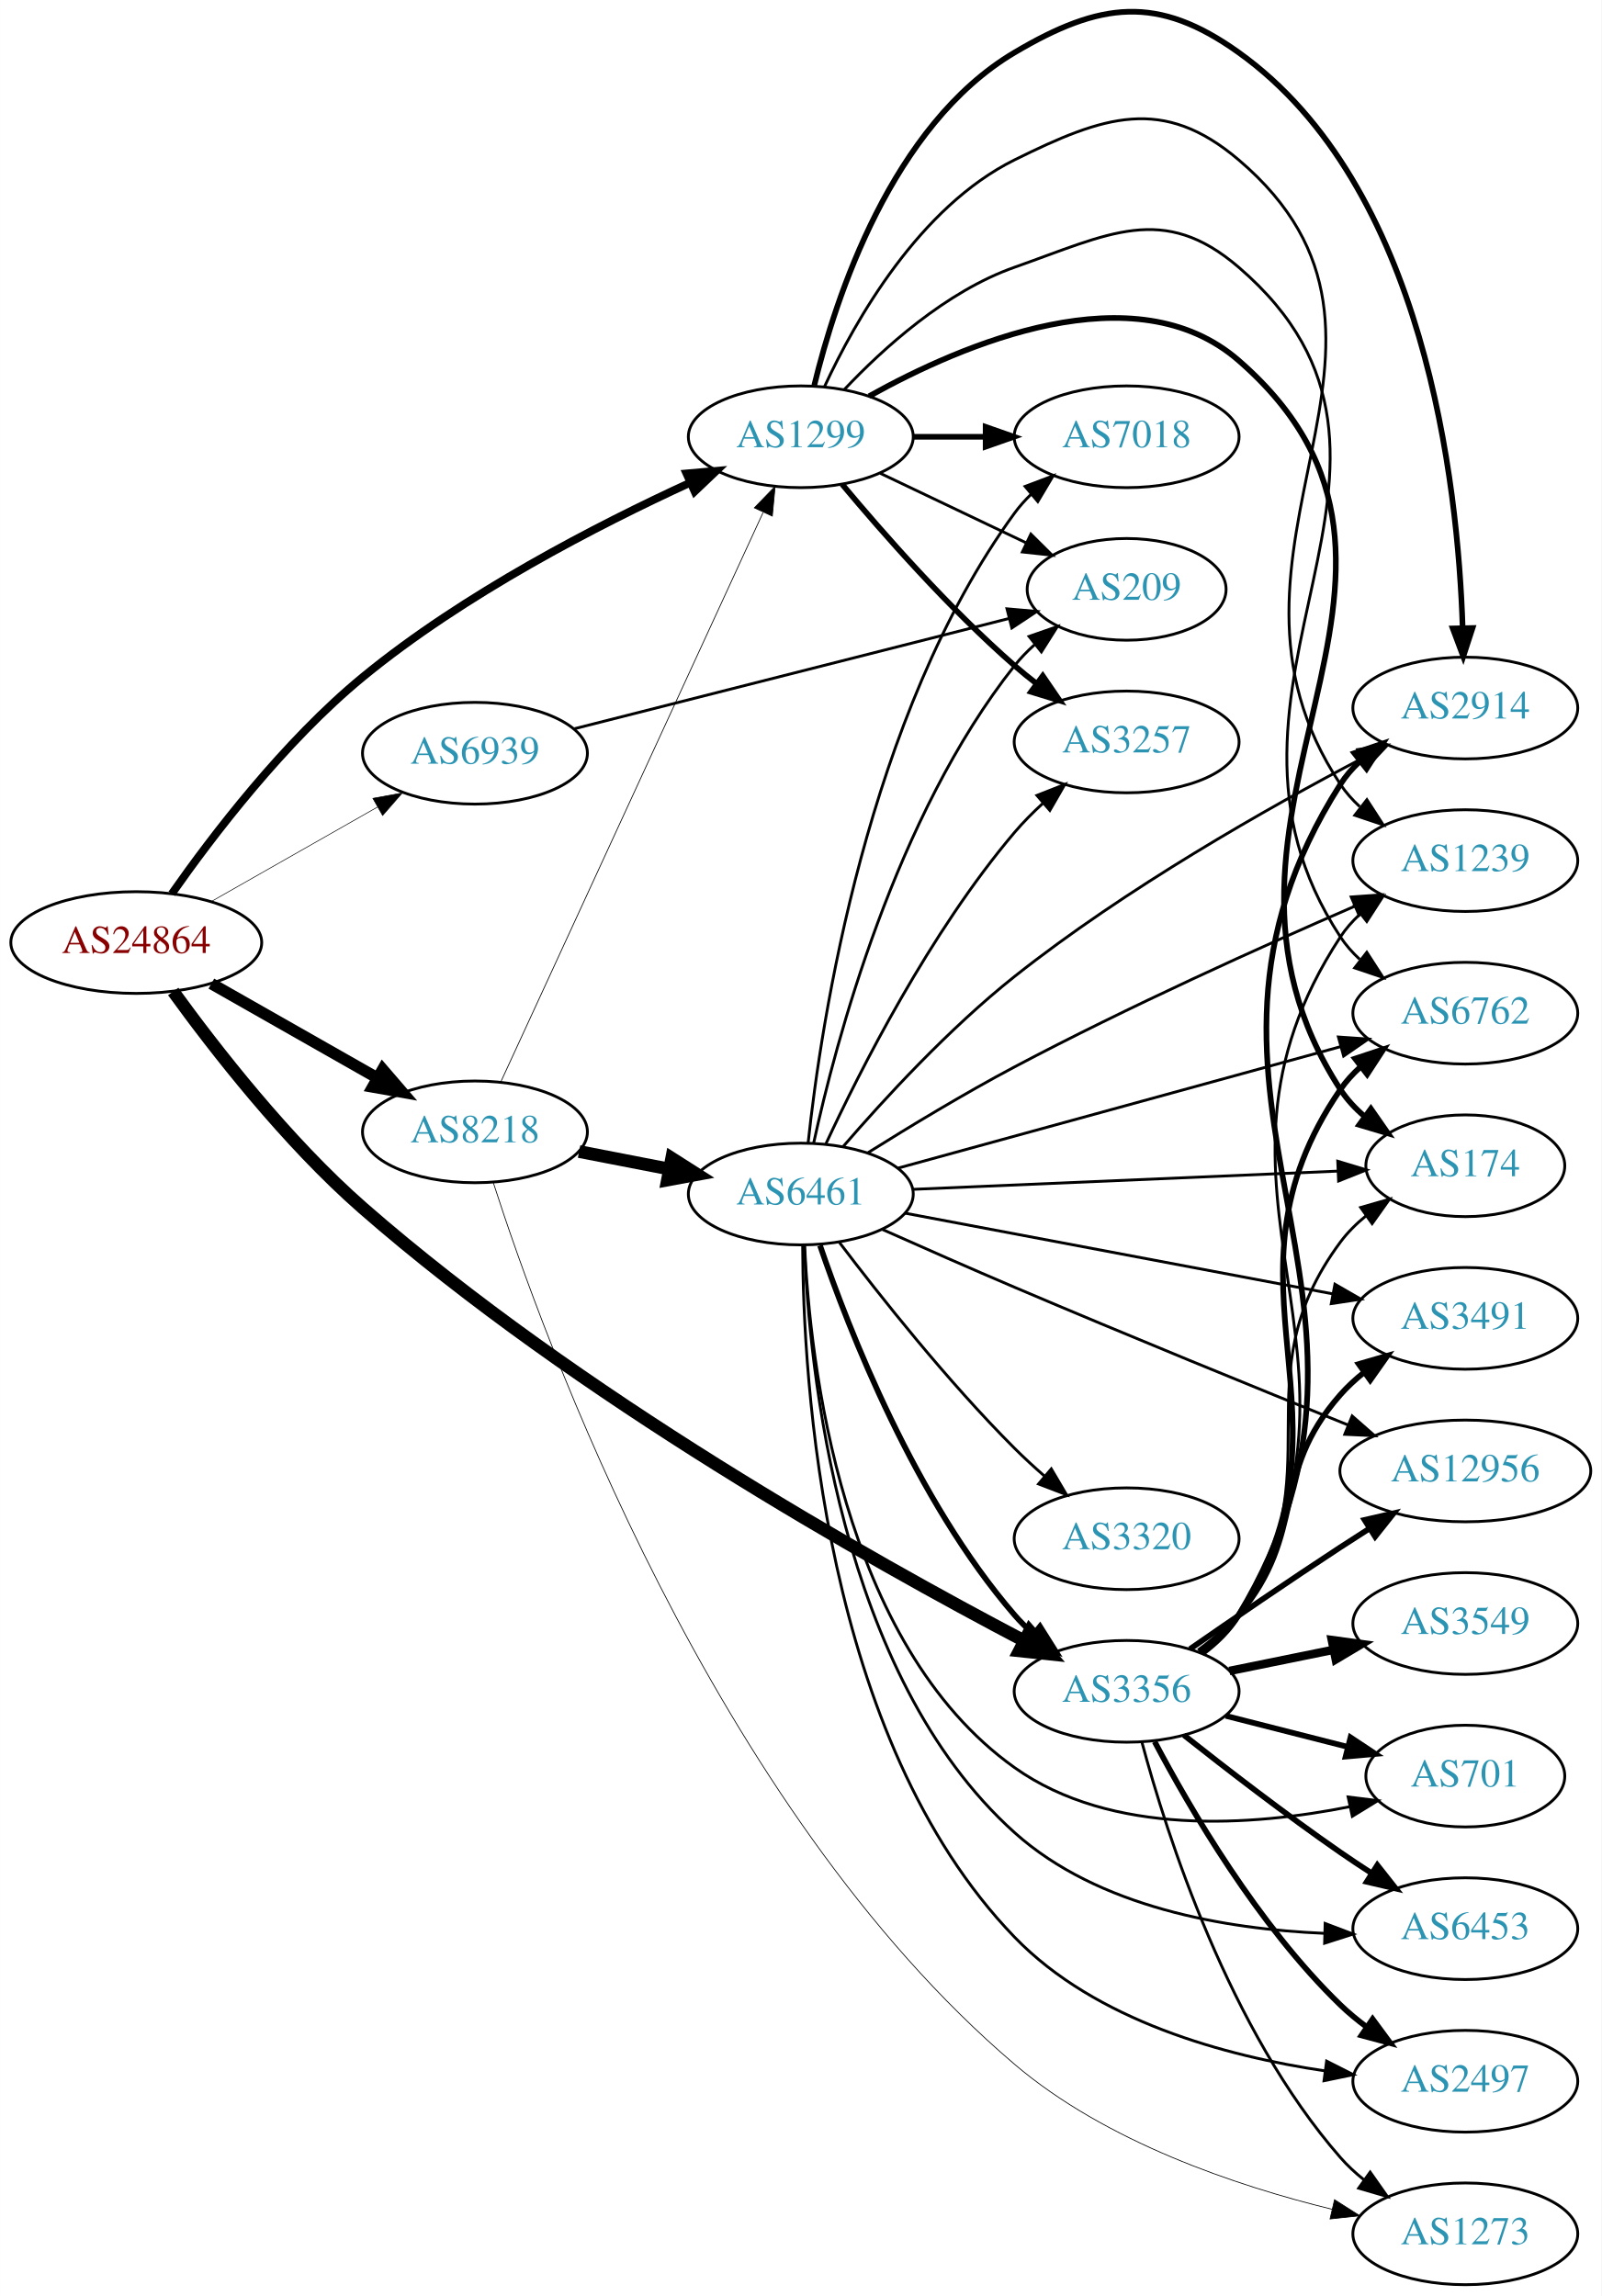
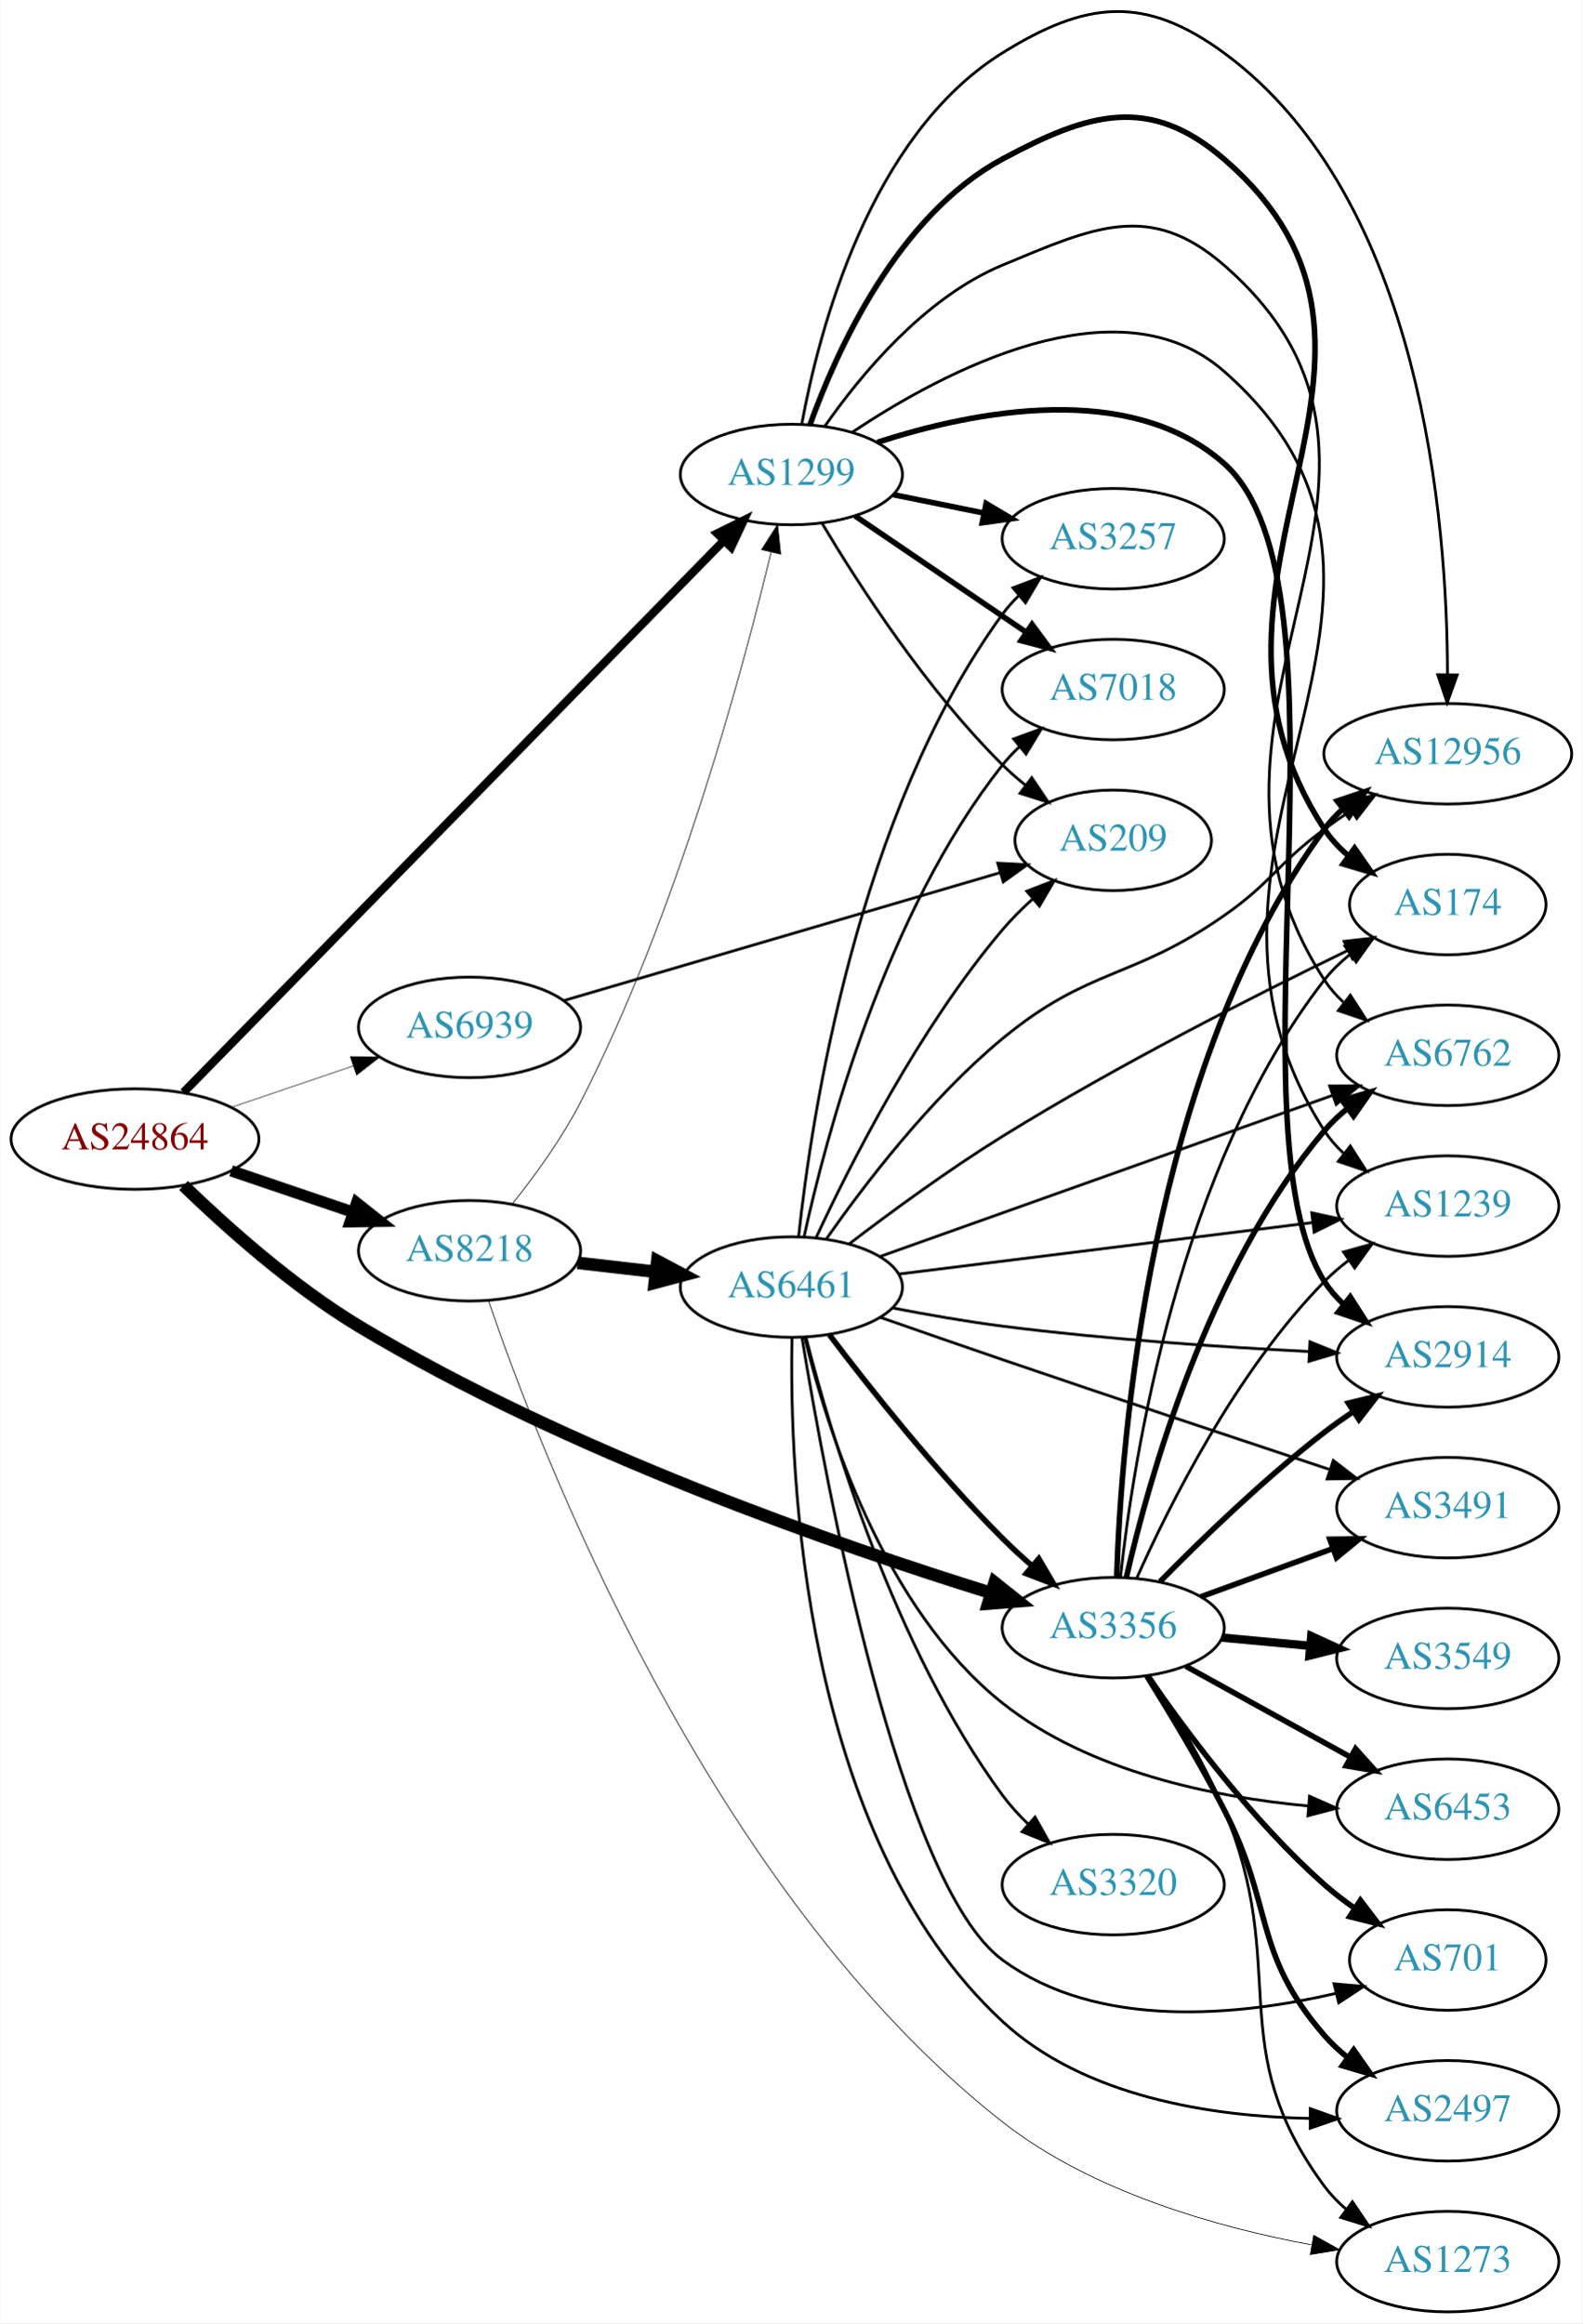
- <svg xmlns="http://www.w3.org/2000/svg" xmlns:xlink="http://www.w3.org/1999/xlink" width="567pt" height="813pt" viewBox="0.00 0.00 566.66 812.58">
-   <g id="graph0" class="graph" transform="scale(1 1) rotate(0) translate(4 808.579)">
-     <polygon fill="white" stroke="none" points="-4,4 -4,-808.579 562.663,-808.579 562.663,4 -4,4" />
+ <svg xmlns="http://www.w3.org/2000/svg" xmlns:xlink="http://www.w3.org/1999/xlink" width="567pt" height="832pt" viewBox="0.00 0.00 566.66 831.93">
+   <g id="graph0" class="graph" transform="scale(1 1) rotate(0) translate(4 827.927)">
+     <polygon fill="white" stroke="none" points="-4,4 -4,-827.927 562.663,-827.927 562.663,4 -4,4" />
    <g id="node1" class="node">
      <g id="a_node1">
        <a xlink:href="/asn/24864" xlink:title="AS24864 ~ Raiffeisen Informatik GmbH [AT]">
-           <ellipse fill="#ffffff" stroke="black" cx="44.196" cy="-475" rx="44.393" ry="18" />
-           <text text-anchor="middle" x="44.196" y="-471.3" font-family="Times,serif" font-size="14.00" fill="#880000">AS24864</text>
+           <ellipse fill="#ffffff" stroke="black" cx="44.196" cy="-420" rx="44.393" ry="18" />
+           <text text-anchor="middle" x="44.196" y="-416.3" font-family="Times,serif" font-size="14.00" fill="#880000">AS24864</text>
        </a>
      </g>
    </g>
    <g id="node2" class="node">
      <g id="a_node2">
        <a xlink:href="/asn/1299" xlink:title="AS1299 ~ Telia Carrier [EU]">
-           <ellipse fill="#ffffff" stroke="black" cx="279.332" cy="-654" rx="39.794" ry="18" />
-           <text text-anchor="middle" x="279.332" y="-650.3" font-family="Times,serif" font-size="14.00" fill="#2c94b3">AS1299</text>
+           <ellipse fill="#ffffff" stroke="black" cx="279.332" cy="-658" rx="39.794" ry="18" />
+           <text text-anchor="middle" x="279.332" y="-654.3" font-family="Times,serif" font-size="14.00" fill="#2c94b3">AS1299</text>
        </a>
      </g>
    </g>
    <g id="edge1" class="edge">
-       <path fill="none" stroke="black" stroke-width="2.786" d="M56.763,-492.26C70.936,-512.477 96.523,-546.111 124.392,-569 160.144,-598.363 207.511,-622.747 240.214,-637.759" />
-       <polygon fill="black" stroke="black" stroke-width="2.786" points="238.89,-641.001 249.445,-641.926 241.771,-634.621 238.89,-641.001" />
+       <path fill="none" stroke="black" stroke-width="3" d="M61.59,-436.736C102.32,-478.316 208.211,-586.416 255.242,-634.428" />
+       <polygon fill="black" stroke="black" stroke-width="3" points="252.768,-636.904 262.266,-641.599 257.768,-632.006 252.768,-636.904" />
    </g>
    <g id="node3" class="node">
      <g id="a_node3">
-         <a xlink:href="/asn/3356" xlink:title="AS3356 ~ Level 3 Parent, LLC [US]">
-           <ellipse fill="#ffffff" stroke="black" cx="394.625" cy="-210" rx="39.794" ry="18" />
-           <text text-anchor="middle" x="394.625" y="-206.3" font-family="Times,serif" font-size="14.00" fill="#2c94b3">AS3356</text>
+         <a xlink:href="/asn/3356" xlink:title="AS3356 ~ LEVEL3 [US]">
+           <ellipse fill="#ffffff" stroke="black" cx="394.625" cy="-245" rx="39.794" ry="18" />
+           <text text-anchor="middle" x="394.625" y="-241.3" font-family="Times,serif" font-size="14.00" fill="#2c94b3">AS3356</text>
        </a>
      </g>
    </g>
    <g id="edge2" class="edge">
-       <path fill="none" stroke="black" stroke-width="4.5" d="M57.268,-457.677C71.727,-437.702 97.399,-404.592 124.392,-381 200.302,-314.655 304.418,-256.186 358.223,-227.948" />
-       <polygon fill="black" stroke="black" stroke-width="4.5" points="360.303,-231.305 367.354,-223.194 356.666,-224.32 360.303,-231.305" />
+       <path fill="none" stroke="black" stroke-width="4.5" d="M61.578,-403.379C76.797,-388.643 100.63,-367.303 124.392,-353 199.134,-308.012 295.994,-274.458 350.821,-257.463" />
+       <polygon fill="black" stroke="black" stroke-width="4.5" points="352.145,-261.175 360.554,-254.483 349.84,-253.645 352.145,-261.175" />
    </g>
    <g id="node4" class="node">
      <g id="a_node4">
        <a xlink:href="/asn/8218" xlink:title="AS8218 ~ legacy Neotelecoms [FR]">
-           <ellipse fill="#ffffff" stroke="black" cx="164.039" cy="-408" rx="39.794" ry="18" />
-           <text text-anchor="middle" x="164.039" y="-404.3" font-family="Times,serif" font-size="14.00" fill="#2c94b3">AS8218</text>
+           <ellipse fill="#ffffff" stroke="black" cx="164.039" cy="-380" rx="39.794" ry="18" />
+           <text text-anchor="middle" x="164.039" y="-376.3" font-family="Times,serif" font-size="14.00" fill="#2c94b3">AS8218</text>
        </a>
      </g>
    </g>
    <g id="edge3" class="edge">
-       <path fill="none" stroke="black" stroke-width="4.071" d="M70.766,-460.462C87.985,-450.672 110.871,-437.66 129.542,-427.045" />
-       <polygon fill="black" stroke="black" stroke-width="4.071" points="131.394,-430.09 138.326,-422.05 127.872,-423.896 131.394,-430.09" />
+       <path fill="none" stroke="black" stroke-width="4.071" d="M78.65,-408.645C92.251,-404.028 108.093,-398.651 122.354,-393.81" />
+       <polygon fill="black" stroke="black" stroke-width="4.071" points="123.603,-397.148 131.928,-390.56 121.313,-390.401 123.603,-397.148" />
    </g>
    <g id="node5" class="node">
      <g id="a_node5">
        <a xlink:href="/asn/6939" xlink:title="AS6939 ~ Hurricane Electric LLC [US]">
-           <ellipse fill="#ffffff" stroke="black" cx="164.039" cy="-542" rx="39.794" ry="18" />
-           <text text-anchor="middle" x="164.039" y="-538.3" font-family="Times,serif" font-size="14.00" fill="#2c94b3">AS6939</text>
+           <ellipse fill="#ffffff" stroke="black" cx="164.039" cy="-460" rx="39.794" ry="18" />
+           <text text-anchor="middle" x="164.039" y="-456.3" font-family="Times,serif" font-size="14.00" fill="#2c94b3">AS6939</text>
        </a>
      </g>
    </g>
    <g id="edge4" class="edge">
-       <path fill="none" stroke="black" stroke-width="0.214" d="M70.766,-489.538C87.985,-499.328 110.871,-512.34 129.542,-522.955" />
-       <polygon fill="black" stroke="black" stroke-width="0.214" points="127.903,-526.05 138.326,-527.95 131.363,-519.964 127.903,-526.05" />
+       <path fill="none" stroke="black" stroke-width="0.214" d="M78.65,-431.355C92.251,-435.972 108.093,-441.349 122.354,-446.19" />
+       <polygon fill="black" stroke="black" stroke-width="0.214" points="121.333,-449.54 131.928,-449.44 123.583,-442.911 121.333,-449.54" />
    </g>
    <g id="node6" class="node">
      <g id="a_node6">
-         <a xlink:href="/asn/174" xlink:title="AS174 ~ Cogent Communications [US]">
-           <ellipse fill="#ffffff" stroke="black" cx="514.467" cy="-396" rx="35.194" ry="18" />
-           <text text-anchor="middle" x="514.467" y="-392.3" font-family="Times,serif" font-size="14.00" fill="#2c94b3">AS174</text>
+         <a xlink:href="/asn/3257" xlink:title="AS3257 ~ GTT [DE]">
+           <ellipse fill="#ffffff" stroke="black" cx="394.625" cy="-635" rx="39.794" ry="18" />
+           <text text-anchor="middle" x="394.625" y="-631.3" font-family="Times,serif" font-size="14.00" fill="#2c94b3">AS3257</text>
        </a>
      </g>
    </g>
    <g id="edge5" class="edge">
-       <path fill="none" stroke="black" stroke-width="2" d="M303.512,-668.357C336.629,-686.834 397.529,-712.971 434.271,-681 521.612,-605 407.269,-520.135 470.271,-423 472.599,-419.411 475.59,-416.214 478.909,-413.389" />
-       <polygon fill="black" stroke="black" stroke-width="2" points="481.047,-416.163 487.096,-407.464 476.943,-410.492 481.047,-416.163" />
+       <path fill="none" stroke="black" stroke-width="2" d="M315.867,-650.786C326.096,-648.709 337.396,-646.415 348.139,-644.234" />
+       <polygon fill="black" stroke="black" stroke-width="2" points="349.111,-647.608 358.215,-642.189 347.718,-640.748 349.111,-647.608" />
    </g>
    <g id="node7" class="node">
      <g id="a_node7">
+         <a xlink:href="/asn/174" xlink:title="AS174 ~ Cogent Communications [US]">
+           <ellipse fill="#ffffff" stroke="black" cx="514.467" cy="-504" rx="35.194" ry="18" />
+           <text text-anchor="middle" x="514.467" y="-500.3" font-family="Times,serif" font-size="14.00" fill="#2c94b3">AS174</text>
+         </a>
+       </g>
+     </g>
+     <g id="edge6" class="edge">
+       <path fill="none" stroke="black" stroke-width="2" d="M285.991,-675.786C295.462,-702.167 317.292,-750.729 354.978,-771 386.014,-787.694 407.567,-793.997 434.271,-771 516.001,-700.615 411.114,-621.19 470.271,-531 472.617,-527.423 475.62,-524.233 478.946,-521.413" />
+       <polygon fill="black" stroke="black" stroke-width="2" points="481.083,-524.186 487.139,-515.493 476.983,-518.513 481.083,-524.186" />
+     </g>
+     <g id="node8" class="node">
+       <g id="a_node8">
        <a xlink:href="/asn/6762" xlink:title="AS6762 ~ TELECOM ITALIA SPARKLE S.p.A. [IT]">
          <ellipse fill="#ffffff" stroke="black" cx="514.467" cy="-450" rx="39.794" ry="18" />
          <text text-anchor="middle" x="514.467" y="-446.3" font-family="Times,serif" font-size="14.00" fill="#2c94b3">AS6762</text>
        </a>
      </g>
    </g>
-     <g id="edge6" class="edge">
-       <path fill="none" stroke="black" d="M294.669,-670.652C308.432,-685.251 330.669,-705.441 354.978,-714 388.219,-725.703 407.546,-736.972 434.271,-714 515.066,-644.551 411.754,-566.033 470.271,-477 472.165,-474.118 474.485,-471.487 477.057,-469.098" />
-       <polygon fill="black" stroke="black" points="479.607,-471.549 485.353,-462.647 475.31,-466.023 479.607,-471.549" />
-     </g>
-     <g id="node8" class="node">
-       <g id="a_node8">
-         <a xlink:href="/asn/7018" xlink:title="AS7018 ~ AT&amp;T Services, Inc. [US]">
-           <ellipse fill="#ffffff" stroke="black" cx="394.625" cy="-654" rx="39.794" ry="18" />
-           <text text-anchor="middle" x="394.625" y="-650.3" font-family="Times,serif" font-size="14.00" fill="#2c94b3">AS7018</text>
-         </a>
-       </g>
-     </g>
    <g id="edge7" class="edge">
-       <path fill="none" stroke="black" stroke-width="2" d="M319.004,-654C327.207,-654 335.971,-654 344.503,-654" />
-       <polygon fill="black" stroke="black" stroke-width="2" points="344.742,-657.5 354.742,-654 344.742,-650.5 344.742,-657.5" />
+       <path fill="none" stroke="black" d="M291.312,-675.283C304.069,-693.573 326.987,-721.367 354.978,-733 387.521,-746.525 407.673,-756.119 434.271,-733 520.988,-657.624 407.696,-573.363 470.271,-477 472.149,-474.107 474.458,-471.469 477.022,-469.076" />
+       <polygon fill="black" stroke="black" points="479.572,-471.526 485.307,-462.617 475.268,-466.005 479.572,-471.526" />
    </g>
    <g id="node9" class="node">
      <g id="a_node9">
-         <a xlink:href="/asn/3257" xlink:title="AS3257 ~ GTT [DE]">
-           <ellipse fill="#ffffff" stroke="black" cx="394.625" cy="-546" rx="39.794" ry="18" />
-           <text text-anchor="middle" x="394.625" y="-542.3" font-family="Times,serif" font-size="14.00" fill="#2c94b3">AS3257</text>
+         <a xlink:href="/asn/1239" xlink:title="AS1239 ~ Sprint [US]">
+           <ellipse fill="#ffffff" stroke="black" cx="514.467" cy="-396" rx="39.794" ry="18" />
+           <text text-anchor="middle" x="514.467" y="-392.3" font-family="Times,serif" font-size="14.00" fill="#2c94b3">AS1239</text>
        </a>
      </g>
    </g>
    <g id="edge8" class="edge">
-       <path fill="none" stroke="black" stroke-width="2" d="M293.962,-637.183C308.244,-620.071 331.791,-593.255 354.978,-573 357.444,-570.846 360.082,-568.706 362.78,-566.628" />
-       <polygon fill="black" stroke="black" stroke-width="2" points="364.953,-569.375 370.934,-560.63 360.805,-563.736 364.953,-569.375" />
+       <path fill="none" stroke="black" d="M301.251,-673.221C333.692,-694.819 396.338,-728.243 434.271,-695 525.98,-614.629 404.275,-525.541 470.271,-423 472.138,-420.1 474.438,-417.456 476.997,-415.059" />
+       <polygon fill="black" stroke="black" points="479.546,-417.509 485.272,-408.595 475.237,-411.993 479.546,-417.509" />
    </g>
    <g id="node10" class="node">
      <g id="a_node10">
-         <a xlink:href="/asn/2914" xlink:title="AS2914 ~ NTT America, Inc. [US]">
-           <ellipse fill="#ffffff" stroke="black" cx="514.467" cy="-558" rx="39.794" ry="18" />
-           <text text-anchor="middle" x="514.467" y="-554.3" font-family="Times,serif" font-size="14.00" fill="#2c94b3">AS2914</text>
+         <a xlink:href="/asn/7018" xlink:title="AS7018 ~ AT&amp;T Services, Inc. [US]">
+           <ellipse fill="#ffffff" stroke="black" cx="394.625" cy="-581" rx="39.794" ry="18" />
+           <text text-anchor="middle" x="394.625" y="-577.3" font-family="Times,serif" font-size="14.00" fill="#2c94b3">AS7018</text>
        </a>
      </g>
    </g>
    <g id="edge9" class="edge">
-       <path fill="none" stroke="black" stroke-width="2" d="M284.11,-672.23C291.571,-702.953 311.403,-764.21 354.978,-790 385.306,-807.95 405.608,-810.503 434.271,-790 500.221,-742.826 511.872,-637.371 513.518,-586.511" />
-       <polygon fill="black" stroke="black" stroke-width="2" points="517.023,-586.314 513.736,-576.242 510.024,-586.165 517.023,-586.314" />
+       <path fill="none" stroke="black" stroke-width="2" d="M302.176,-643.154C319.573,-631.33 344.12,-614.646 363.403,-601.54" />
+       <polygon fill="black" stroke="black" stroke-width="2" points="365.544,-604.317 371.848,-595.801 361.61,-598.527 365.544,-604.317" />
    </g>
    <g id="node11" class="node">
      <g id="a_node11">
-         <a xlink:href="/asn/1239" xlink:title="AS1239 ~ Sprint [US]">
-           <ellipse fill="#ffffff" stroke="black" cx="514.467" cy="-504" rx="39.794" ry="18" />
-           <text text-anchor="middle" x="514.467" y="-500.3" font-family="Times,serif" font-size="14.00" fill="#2c94b3">AS1239</text>
+         <a xlink:href="/asn/2914" xlink:title="AS2914 ~ NTT America, Inc. [US]">
+           <ellipse fill="#ffffff" stroke="black" cx="514.467" cy="-342" rx="39.794" ry="18" />
+           <text text-anchor="middle" x="514.467" y="-338.3" font-family="Times,serif" font-size="14.00" fill="#2c94b3">AS2914</text>
        </a>
      </g>
    </g>
    <g id="edge10" class="edge">
-       <path fill="none" stroke="black" d="M287.763,-671.834C298.615,-695.237 321.248,-735.292 354.978,-752 386.557,-767.643 407.423,-774.828 434.271,-752 510.086,-687.536 415.167,-613.868 470.271,-531 472.181,-528.128 474.511,-525.504 477.09,-523.12" />
-       <polygon fill="black" stroke="black" points="479.641,-525.571 485.398,-516.677 475.351,-520.04 479.641,-525.571" />
+       <path fill="none" stroke="black" stroke-width="2" d="M310.165,-669.544C344.515,-680.671 400.531,-691.848 434.271,-662 483.405,-618.534 435.025,-424.328 470.271,-369 472.124,-366.091 474.415,-363.442 476.968,-361.041" />
+       <polygon fill="black" stroke="black" stroke-width="2" points="479.517,-363.49 485.233,-354.57 475.202,-357.978 479.517,-363.49" />
    </g>
    <g id="node12" class="node">
      <g id="a_node12">
-         <a xlink:href="/asn/209" xlink:title="AS209 ~ CenturyLink Communications, LLC [US]">
-           <ellipse fill="#ffffff" stroke="black" cx="394.625" cy="-600" rx="35.194" ry="18" />
-           <text text-anchor="middle" x="394.625" y="-596.3" font-family="Times,serif" font-size="14.00" fill="#2c94b3">AS209</text>
+         <a xlink:href="/asn/12956" xlink:title="AS12956 ~ TELXIUS [ES]">
+           <ellipse fill="#ffffff" stroke="black" cx="514.467" cy="-558" rx="44.393" ry="18" />
+           <text text-anchor="middle" x="514.467" y="-554.3" font-family="Times,serif" font-size="14.00" fill="#2c94b3">AS12956</text>
        </a>
      </g>
    </g>
    <g id="edge11" class="edge">
-       <path fill="none" stroke="black" d="M307.468,-641.066C322.9,-633.71 342.385,-624.423 358.92,-616.541" />
-       <polygon fill="black" stroke="black" points="360.741,-619.551 368.262,-612.089 357.729,-613.232 360.741,-619.551" />
-     </g>
-     <g id="edge22" class="edge">
-       <path fill="none" stroke="black" d="M420.763,-223.731C425.828,-227.469 430.689,-231.914 434.271,-237 469.287,-286.716 433.995,-320.196 470.271,-369 472.823,-372.434 475.953,-375.534 479.352,-378.303" />
-       <polygon fill="black" stroke="black" points="477.441,-381.239 487.623,-384.169 481.49,-375.529 477.441,-381.239" />
-     </g>
-     <g id="edge12" class="edge">
-       <path fill="none" stroke="black" stroke-width="2" d="M421.049,-223.537C426.1,-227.285 430.883,-231.784 434.271,-237 480.139,-307.611 422.612,-353.586 470.271,-423 472.223,-425.843 474.583,-428.447 477.181,-430.818" />
-       <polygon fill="black" stroke="black" stroke-width="2" points="475.462,-433.912 485.521,-437.24 479.733,-428.366 475.462,-433.912" />
-     </g>
-     <g id="edge18" class="edge">
-       <path fill="none" stroke="black" stroke-width="2" d="M421.321,-223.368C426.357,-227.124 431.065,-231.669 434.271,-237 502.113,-349.815 399.565,-419.957 470.271,-531 472.124,-533.909 474.414,-536.559 476.966,-538.96" />
-       <polygon fill="black" stroke="black" stroke-width="2" points="475.2,-542.022 485.231,-545.431 479.515,-536.511 475.2,-542.022" />
-     </g>
-     <g id="edge16" class="edge">
-       <path fill="none" stroke="black" d="M421.214,-223.433C426.256,-227.186 430.994,-231.713 434.271,-237 491.101,-328.674 411.114,-386.81 470.271,-477 472.163,-479.884 474.481,-482.516 477.051,-484.906" />
-       <polygon fill="black" stroke="black" points="475.303,-487.98 485.345,-491.358 479.601,-482.455 475.303,-487.98" />
+       <path fill="none" stroke="black" d="M283.052,-676.039C289.142,-709.249 307.283,-779.373 354.978,-809 384.914,-827.595 405.849,-829.836 434.271,-809 505.466,-756.808 514.309,-640.446 514.362,-586.489" />
+       <polygon fill="black" stroke="black" points="517.859,-586.233 514.265,-576.267 510.86,-586.299 517.859,-586.233" />
    </g>
    <g id="node13" class="node">
      <g id="a_node13">
-         <a xlink:href="/asn/3491" xlink:title="AS3491 ~ PCCW Global, Inc. [US]">
-           <ellipse fill="#ffffff" stroke="black" cx="514.467" cy="-342" rx="39.794" ry="18" />
-           <text text-anchor="middle" x="514.467" y="-338.3" font-family="Times,serif" font-size="14.00" fill="#2c94b3">AS3491</text>
-         </a>
-       </g>
+         <a xlink:href="/asn/209" xlink:title="AS209 ~ CenturyLink Communications, LLC [US]">
+           <ellipse fill="#ffffff" stroke="black" cx="394.625" cy="-527" rx="35.194" ry="18" />
+           <text text-anchor="middle" x="394.625" y="-523.3" font-family="Times,serif" font-size="14.00" fill="#2c94b3">AS209</text>
+         </a>
+       </g>
+     </g>
+     <g id="edge12" class="edge">
+       <path fill="none" stroke="black" d="M290.382,-640.431C303.43,-618.573 327.776,-580.858 354.978,-554 357.501,-551.509 360.276,-549.089 363.146,-546.785" />
+       <polygon fill="black" stroke="black" points="365.444,-549.437 371.356,-540.645 361.251,-543.832 365.444,-549.437" />
+     </g>
+     <g id="edge23" class="edge">
+       <path fill="none" stroke="black" d="M397.244,-263.234C401.799,-305.149 418.012,-409.905 470.271,-477 472.9,-480.375 476.078,-483.439 479.503,-486.188" />
+       <polygon fill="black" stroke="black" points="477.611,-489.137 487.803,-492.032 481.641,-483.413 477.611,-489.137" />
    </g>
    <g id="edge13" class="edge">
-       <path fill="none" stroke="black" stroke-width="2" d="M420.155,-224.198C425.252,-227.911 430.28,-232.229 434.271,-237 458.771,-266.283 445.03,-286.353 470.271,-315 472.756,-317.82 475.606,-320.448 478.632,-322.87" />
-       <polygon fill="black" stroke="black" stroke-width="2" points="476.75,-325.826 486.922,-328.789 480.818,-320.13 476.75,-325.826" />
+       <path fill="none" stroke="black" stroke-width="2" d="M399.35,-263.082C407.225,-297.578 428.378,-373.727 470.271,-423 472.706,-425.864 475.522,-428.52 478.527,-430.96" />
+       <polygon fill="black" stroke="black" stroke-width="2" points="476.627,-433.905 486.788,-436.905 480.716,-428.223 476.627,-433.905" />
+     </g>
+     <g id="edge14" class="edge">
+       <path fill="none" stroke="black" d="M403.07,-262.77C414.537,-288.548 438.558,-336.751 470.271,-369 472.906,-371.68 475.857,-374.214 478.946,-376.577" />
+       <polygon fill="black" stroke="black" points="477.118,-379.569 487.324,-382.415 481.12,-373.826 477.118,-379.569" />
+     </g>
+     <g id="edge17" class="edge">
+       <path fill="none" stroke="black" stroke-width="2" d="M411.406,-261.535C425.981,-276.371 448.589,-298.313 470.271,-315 473.582,-317.549 477.143,-320.076 480.748,-322.504" />
+       <polygon fill="black" stroke="black" stroke-width="2" points="478.849,-325.444 489.144,-327.949 482.658,-319.571 478.849,-325.444" />
+     </g>
+     <g id="edge21" class="edge">
+       <path fill="none" stroke="black" stroke-width="2" d="M395.869,-263.015C397.386,-311.238 407.37,-445.402 470.271,-531 472.209,-533.637 474.489,-536.075 476.971,-538.318" />
+       <polygon fill="black" stroke="black" stroke-width="2" points="474.842,-541.096 484.889,-544.46 479.133,-535.565 474.842,-541.096" />
    </g>
    <g id="node14" class="node">
      <g id="a_node14">
+         <a xlink:href="/asn/3491" xlink:title="AS3491 ~ PCCW Global, Inc. [US]">
+           <ellipse fill="#ffffff" stroke="black" cx="514.467" cy="-288" rx="39.794" ry="18" />
+           <text text-anchor="middle" x="514.467" y="-284.3" font-family="Times,serif" font-size="14.00" fill="#2c94b3">AS3491</text>
+         </a>
+       </g>
+     </g>
+     <g id="edge15" class="edge">
+       <path fill="none" stroke="black" stroke-width="2" d="M425.972,-256.074C440.293,-261.299 457.585,-267.609 473.003,-273.235" />
+       <polygon fill="black" stroke="black" stroke-width="2" points="472.219,-276.675 482.813,-276.815 474.619,-270.099 472.219,-276.675" />
+     </g>
+     <g id="node15" class="node">
+       <g id="a_node15">
        <a xlink:href="/asn/3549" xlink:title="AS3549 ~ Level 3 Parent, LLC [US]">
          <ellipse fill="#ffffff" stroke="black" cx="514.467" cy="-234" rx="39.794" ry="18" />
          <text text-anchor="middle" x="514.467" y="-230.3" font-family="Times,serif" font-size="14.00" fill="#2c94b3">AS3549</text>
        </a>
      </g>
    </g>
-     <g id="edge14" class="edge">
-       <path fill="none" stroke="black" stroke-width="3" d="M430.981,-217.201C442.528,-219.552 455.52,-222.198 467.718,-224.683" />
-       <polygon fill="black" stroke="black" stroke-width="3" points="467.231,-228.155 477.728,-226.721 468.628,-221.296 467.231,-228.155" />
-     </g>
-     <g id="node15" class="node">
-       <g id="a_node15">
-         <a xlink:href="/asn/12956" xlink:title="AS12956 ~ TELXIUS [ES]">
-           <ellipse fill="#ffffff" stroke="black" cx="514.467" cy="-288" rx="44.393" ry="18" />
-           <text text-anchor="middle" x="514.467" y="-284.3" font-family="Times,serif" font-size="14.00" fill="#2c94b3">AS12956</text>
-         </a>
-       </g>
-     </g>
-     <g id="edge15" class="edge">
-       <path fill="none" stroke="black" stroke-width="2" d="M417.028,-224.963C431.867,-235.254 452.142,-249.148 470.271,-261 473.591,-263.17 477.073,-265.408 480.558,-267.624" />
-       <polygon fill="black" stroke="black" stroke-width="2" points="478.814,-270.663 489.14,-273.036 482.548,-264.741 478.814,-270.663" />
+     <g id="edge16" class="edge">
+       <path fill="none" stroke="black" stroke-width="3" d="M433.559,-241.459C443.551,-240.526 454.469,-239.507 464.935,-238.53" />
+       <polygon fill="black" stroke="black" stroke-width="3" points="465.568,-241.986 475.199,-237.572 464.917,-235.017 465.568,-241.986" />
    </g>
    <g id="node16" class="node">
      <g id="a_node16">
-         <a xlink:href="/asn/701" xlink:title="AS701 ~ UUNET [US]">
-           <ellipse fill="#ffffff" stroke="black" cx="514.467" cy="-180" rx="35.194" ry="18" />
-           <text text-anchor="middle" x="514.467" y="-176.3" font-family="Times,serif" font-size="14.00" fill="#2c94b3">AS701</text>
-         </a>
-       </g>
-     </g>
-     <g id="edge17" class="edge">
-       <path fill="none" stroke="black" stroke-width="2" d="M429.71,-201.323C443.165,-197.897 458.737,-193.933 472.776,-190.359" />
-       <polygon fill="black" stroke="black" stroke-width="2" points="473.849,-193.698 482.676,-187.839 472.122,-186.914 473.849,-193.698" />
+         <a xlink:href="/asn/6453" xlink:title="AS6453 ~ TATA COMMUNICATIONS (AMERICA) INC [US]">
+           <ellipse fill="#ffffff" stroke="black" cx="514.467" cy="-180" rx="39.794" ry="18" />
+           <text text-anchor="middle" x="514.467" y="-176.3" font-family="Times,serif" font-size="14.00" fill="#2c94b3">AS6453</text>
+         </a>
+       </g>
+     </g>
+     <g id="edge18" class="edge">
+       <path fill="none" stroke="black" stroke-width="2" d="M420.616,-231.215C437.802,-221.736 460.83,-209.034 479.653,-198.651" />
+       <polygon fill="black" stroke="black" stroke-width="2" points="481.446,-201.66 488.512,-193.765 478.065,-195.53 481.446,-201.66" />
    </g>
    <g id="node17" class="node">
      <g id="a_node17">
-         <a xlink:href="/asn/6453" xlink:title="AS6453 ~ TATA COMMUNICATIONS (AMERICA) INC [US]">
-           <ellipse fill="#ffffff" stroke="black" cx="514.467" cy="-126" rx="39.794" ry="18" />
-           <text text-anchor="middle" x="514.467" y="-122.3" font-family="Times,serif" font-size="14.00" fill="#2c94b3">AS6453</text>
+         <a xlink:href="/asn/701" xlink:title="AS701 ~ UUNET [US]">
+           <ellipse fill="#ffffff" stroke="black" cx="514.467" cy="-126" rx="35.194" ry="18" />
+           <text text-anchor="middle" x="514.467" y="-122.3" font-family="Times,serif" font-size="14.00" fill="#2c94b3">AS701</text>
        </a>
      </g>
    </g>
    <g id="edge19" class="edge">
-       <path fill="none" stroke="black" stroke-width="2" d="M414.9,-194.489C429.759,-182.727 450.964,-166.362 470.271,-153 473.789,-150.565 477.52,-148.087 481.257,-145.668" />
-       <polygon fill="black" stroke="black" stroke-width="2" points="483.331,-148.497 489.894,-140.18 479.577,-142.589 483.331,-148.497" />
+       <path fill="none" stroke="black" stroke-width="2" d="M407.086,-227.622C420.611,-207.969 444.536,-175.75 470.271,-153 473.642,-150.02 477.379,-147.158 481.204,-144.485" />
+       <polygon fill="black" stroke="black" stroke-width="2" points="483.173,-147.379 489.608,-138.963 479.329,-141.529 483.173,-147.379" />
    </g>
    <g id="node18" class="node">
      <g id="a_node18">
        <a xlink:href="/asn/2497" xlink:title="AS2497 ~ Internet Initiative Japan Inc. [JP]">
          <ellipse fill="#ffffff" stroke="black" cx="514.467" cy="-72" rx="39.794" ry="18" />
          <text text-anchor="middle" x="514.467" y="-68.3" font-family="Times,serif" font-size="14.00" fill="#2c94b3">AS2497</text>
        </a>
      </g>
    </g>
    <g id="edge20" class="edge">
-       <path fill="none" stroke="black" stroke-width="2" d="M404.541,-192.18C416.903,-168.749 441.058,-127.253 470.271,-99 473.122,-96.243 476.299,-93.623 479.601,-91.177" />
-       <polygon fill="black" stroke="black" stroke-width="2" points="481.666,-94.006 487.952,-85.477 477.72,-88.224 481.666,-94.006" />
+       <path fill="none" stroke="black" stroke-width="2" d="M406.695,-227.662C414.753,-214.747 425.707,-196.559 434.271,-180 452.369,-145.008 444.437,-128.742 470.271,-99 472.736,-96.162 475.573,-93.523 478.59,-91.094" />
+       <polygon fill="black" stroke="black" stroke-width="2" points="480.777,-93.833 486.868,-85.164 476.701,-88.142 480.777,-93.833" />
    </g>
    <g id="node19" class="node">
      <g id="a_node19">
        <a xlink:href="/asn/1273" xlink:title="AS1273 ~ Vodafone Group PLC [EU]">
          <ellipse fill="#ffffff" stroke="black" cx="514.467" cy="-18" rx="39.794" ry="18" />
          <text text-anchor="middle" x="514.467" y="-14.3" font-family="Times,serif" font-size="14.00" fill="#2c94b3">AS1273</text>
        </a>
      </g>
    </g>
-     <g id="edge21" class="edge">
-       <path fill="none" stroke="black" d="M400.041,-191.978C408.761,-159.441 430.845,-90.088 470.271,-45 472.745,-42.171 475.588,-39.536 478.61,-37.111" />
-       <polygon fill="black" stroke="black" points="480.796,-39.85 486.893,-31.186 476.724,-34.157 480.796,-39.85" />
+     <g id="edge22" class="edge">
+       <path fill="none" stroke="black" d="M407.665,-227.763C416.094,-215.047 427.088,-197.061 434.271,-180 458.367,-122.769 433.368,-94.941 470.271,-45 472.505,-41.977 475.187,-39.214 478.108,-36.707" />
+       <polygon fill="black" stroke="black" points="480.303,-39.437 486.252,-30.669 476.134,-33.814 480.303,-39.437" />
    </g>
    <g id="edge25" class="edge">
-       <path fill="none" stroke="black" stroke-width="0.265" d="M173.186,-425.692C192.783,-468.244 242.652,-576.527 265.966,-627.149" />
-       <polygon fill="black" stroke="black" stroke-width="0.265" points="262.895,-628.85 270.258,-636.469 269.254,-625.921 262.895,-628.85" />
-     </g>
-     <g id="edge24" class="edge">
-       <path fill="none" stroke="black" stroke-width="0.265" d="M170.486,-390.156C188.037,-335.537 248.265,-168.839 354.978,-78 387.195,-50.575 433.228,-35.029 467.389,-26.669" />
-       <polygon fill="black" stroke="black" stroke-width="0.265" points="468.189,-30.077 477.134,-24.399 466.601,-23.259 468.189,-30.077" />
+       <path fill="none" stroke="black" stroke-width="0.265" d="M179.36,-396.779C187.355,-406.789 197.016,-420.039 203.685,-433 238.214,-500.11 261.578,-586.528 272.055,-630.156" />
+       <polygon fill="black" stroke="black" stroke-width="0.265" points="268.683,-631.109 274.382,-640.04 275.497,-629.504 268.683,-631.109" />
+     </g>
+     <g id="edge26" class="edge">
+       <path fill="none" stroke="black" stroke-width="0.265" d="M170.82,-362.119C188.921,-308.971 249.666,-150.541 354.978,-68 386.979,-42.918 431.775,-30.299 465.581,-24.022" />
+       <polygon fill="black" stroke="black" stroke-width="0.265" points="466.438,-27.426 475.694,-22.271 465.243,-20.529 466.438,-27.426" />
    </g>
    <g id="node20" class="node">
      <g id="a_node20">
        <a xlink:href="/asn/6461" xlink:title="AS6461 ~ Zayo Bandwidth [US]">
-           <ellipse fill="#ffffff" stroke="black" cx="279.332" cy="-386" rx="39.794" ry="18" />
-           <text text-anchor="middle" x="279.332" y="-382.3" font-family="Times,serif" font-size="14.00" fill="#2c94b3">AS6461</text>
-         </a>
-       </g>
-     </g>
-     <g id="edge23" class="edge">
-       <path fill="none" stroke="black" stroke-width="4.5" d="M200.885,-401.039C211.005,-399.074 222.154,-396.909 232.763,-394.849" />
-       <polygon fill="black" stroke="black" stroke-width="4.5" points="233.652,-398.687 242.718,-392.916 232.151,-390.957 233.652,-398.687" />
+           <ellipse fill="#ffffff" stroke="black" cx="279.332" cy="-367" rx="39.794" ry="18" />
+           <text text-anchor="middle" x="279.332" y="-363.3" font-family="Times,serif" font-size="14.00" fill="#2c94b3">AS6461</text>
+         </a>
+       </g>
+     </g>
+     <g id="edge24" class="edge">
+       <path fill="none" stroke="black" stroke-width="4.5" d="M202.764,-375.671C211.745,-374.641 221.444,-373.528 230.801,-372.454" />
+       <polygon fill="black" stroke="black" stroke-width="4.5" points="231.286,-376.362 240.771,-371.31 230.388,-368.538 231.286,-376.362" />
+     </g>
+     <g id="edge41" class="edge">
+       <path fill="none" stroke="black" d="M197.789,-469.599C239.02,-481.684 309.79,-502.428 354.018,-515.391" />
+       <polygon fill="black" stroke="black" points="353.263,-518.817 363.844,-518.271 355.232,-512.099 353.263,-518.817" />
+     </g>
+     <g id="edge30" class="edge">
+       <path fill="none" stroke="black" stroke-width="2" d="M292.941,-349.943C307.123,-331.219 331.284,-300.675 354.978,-277 358.256,-273.725 361.839,-270.43 365.461,-267.264" />
+       <polygon fill="black" stroke="black" stroke-width="2" points="367.968,-269.727 373.344,-260.598 363.448,-264.382 367.968,-269.727" />
+     </g>
+     <g id="edge29" class="edge">
+       <path fill="none" stroke="black" d="M281.93,-385.107C286.49,-427.802 302.803,-536.542 354.978,-608 356.698,-610.355 358.687,-612.577 360.838,-614.658" />
+       <polygon fill="black" stroke="black" points="358.702,-617.435 368.614,-621.177 363.199,-612.071 358.702,-617.435" />
+     </g>
+     <g id="edge33" class="edge">
+       <path fill="none" stroke="black" d="M300.067,-382.475C314.812,-393.737 335.667,-409.044 354.978,-421 396.2,-446.521 446.076,-471.777 478.726,-487.603" />
+       <polygon fill="black" stroke="black" points="477.339,-490.82 487.867,-492.006 480.376,-484.513 477.339,-490.82" />
    </g>
    <g id="edge40" class="edge">
-       <path fill="none" stroke="black" d="M199.26,-550.683C240.395,-561.12 309.337,-578.613 353.095,-589.716" />
-       <polygon fill="black" stroke="black" points="352.284,-593.121 362.837,-592.188 354.005,-586.336 352.284,-593.121" />
-     </g>
-     <g id="edge39" class="edge">
-       <path fill="none" stroke="black" stroke-width="2" d="M286.13,-367.804C296.329,-337.923 319.789,-277.716 354.978,-237 356.935,-234.736 359.121,-232.568 361.431,-230.514" />
-       <polygon fill="black" stroke="black" stroke-width="2" points="363.967,-232.969 369.61,-224.002 359.606,-227.493 363.967,-232.969" />
-     </g>
-     <g id="edge26" class="edge">
-       <path fill="none" stroke="black" d="M318.829,-387.651C360.256,-389.428 426.03,-392.25 469.472,-394.113" />
-       <polygon fill="black" stroke="black" points="469.325,-397.61 479.466,-394.542 469.625,-390.616 469.325,-397.61" />
+       <path fill="none" stroke="black" d="M311.29,-378.022C352.948,-392.853 427.115,-419.257 473.107,-435.631" />
+       <polygon fill="black" stroke="black" points="472.157,-439.008 482.752,-439.065 474.505,-432.414 472.157,-439.008" />
    </g>
    <g id="edge31" class="edge">
-       <path fill="none" stroke="black" d="M313.734,-395.17C354.937,-406.481 425.066,-425.732 470.311,-438.153" />
-       <polygon fill="black" stroke="black" points="469.557,-441.575 480.126,-440.847 471.41,-434.825 469.557,-441.575" />
+       <path fill="none" stroke="black" d="M317.789,-371.659C358.066,-376.669 422.2,-384.647 465.987,-390.094" />
+       <polygon fill="black" stroke="black" points="465.747,-393.591 476.103,-391.352 466.611,-386.644 465.747,-393.591" />
+     </g>
+     <g id="edge27" class="edge">
+       <path fill="none" stroke="black" d="M283.872,-384.967C291.593,-420.458 312.736,-500.724 354.978,-554 356.79,-556.285 358.845,-558.456 361.042,-560.502" />
+       <polygon fill="black" stroke="black" points="358.955,-563.317 368.906,-566.955 363.396,-557.906 358.955,-563.317" />
+     </g>
+     <g id="edge37" class="edge">
+       <path fill="none" stroke="black" d="M315.512,-359.532C327.933,-357.127 342.03,-354.658 354.978,-353 391.602,-348.311 433.261,-345.518 464.675,-343.92" />
+       <polygon fill="black" stroke="black" points="465.095,-347.404 474.913,-343.423 464.755,-340.412 465.095,-347.404" />
+     </g>
+     <g id="edge32" class="edge">
+       <path fill="none" stroke="black" d="M291.947,-384.367C305.434,-403.6 329.154,-434.698 354.978,-456 386.069,-481.647 401.208,-476.953 434.271,-500 451.593,-512.074 453.269,-518.479 470.271,-531 473.297,-533.229 476.51,-535.462 479.762,-537.636" />
+       <polygon fill="black" stroke="black" points="478.072,-540.711 488.368,-543.211 481.878,-534.836 478.072,-540.711" />
+     </g>
+     <g id="edge28" class="edge">
+       <path fill="none" stroke="black" d="M288.241,-384.81C300.287,-410.754 325.021,-459.691 354.978,-495 358.19,-498.786 361.888,-502.473 365.696,-505.916" />
+       <polygon fill="black" stroke="black" points="363.662,-508.782 373.546,-512.598 368.199,-503.451 363.662,-508.782" />
+     </g>
+     <g id="edge35" class="edge">
+       <path fill="none" stroke="black" d="M311.172,-356.161C324.614,-351.462 340.562,-345.921 354.978,-341 394.62,-327.468 439.957,-312.343 471.957,-301.724" />
+       <polygon fill="black" stroke="black" points="473.464,-304.912 481.854,-298.443 471.261,-298.268 473.464,-304.912" />
    </g>
    <g id="edge34" class="edge">
-       <path fill="none" stroke="black" d="M281.93,-404.107C286.49,-446.802 302.803,-555.542 354.978,-627 356.698,-629.355 358.687,-631.577 360.838,-633.658" />
-       <polygon fill="black" stroke="black" points="358.702,-636.435 368.614,-640.177 363.199,-631.071 358.702,-636.435" />
-     </g>
-     <g id="edge29" class="edge">
-       <path fill="none" stroke="black" d="M288.241,-403.81C300.287,-429.754 325.021,-478.691 354.978,-514 357.976,-517.533 361.396,-520.979 364.933,-524.222" />
-       <polygon fill="black" stroke="black" points="362.886,-527.078 372.748,-530.952 367.454,-521.774 362.886,-527.078" />
-     </g>
-     <g id="edge28" class="edge">
-       <path fill="none" stroke="black" d="M294.371,-402.865C308.605,-419.358 331.782,-444.606 354.978,-463 394.267,-494.155 444.662,-522.681 477.955,-540.174" />
-       <polygon fill="black" stroke="black" points="476.381,-543.3 486.868,-544.808 479.61,-537.09 476.381,-543.3" />
+       <path fill="none" stroke="black" d="M284.132,-348.96C291.764,-317.351 312.032,-252.083 354.978,-218 386.011,-193.372 430.508,-184.316 464.458,-181.166" />
+       <polygon fill="black" stroke="black" points="464.934,-184.64 474.629,-180.368 464.386,-177.661 464.934,-184.64" />
+     </g>
+     <g id="edge36" class="edge">
+       <path fill="none" stroke="black" d="M283.17,-348.729C291.57,-297.291 318.046,-153.224 354.978,-126 389.147,-100.813 439.69,-105.983 474.464,-114.068" />
+       <polygon fill="black" stroke="black" points="473.719,-117.49 484.269,-116.522 475.418,-110.699 473.719,-117.49" />
    </g>
    <g id="edge38" class="edge">
-       <path fill="none" stroke="black" d="M303.152,-400.659C317.739,-409.802 337.193,-421.58 354.978,-431 395.13,-452.266 442.636,-473.671 475.096,-487.752" />
-       <polygon fill="black" stroke="black" points="474.093,-491.131 484.662,-491.879 476.866,-484.704 474.093,-491.131" />
-     </g>
-     <g id="edge35" class="edge">
-       <path fill="none" stroke="black" d="M283.872,-403.967C291.593,-439.458 312.736,-519.724 354.978,-573 357.063,-575.629 359.471,-578.109 362.046,-580.42" />
-       <polygon fill="black" stroke="black" points="360.104,-583.347 370.112,-586.824 364.457,-577.865 360.104,-583.347" />
-     </g>
-     <g id="edge30" class="edge">
-       <path fill="none" stroke="black" d="M316.248,-379.221C356.893,-371.551 423.196,-359.037 467.564,-350.663" />
-       <polygon fill="black" stroke="black" points="468.332,-354.08 477.51,-348.786 467.034,-347.202 468.332,-354.08" />
-     </g>
-     <g id="edge36" class="edge">
-       <path fill="none" stroke="black" d="M308.257,-373.441C322.245,-367.204 339.466,-359.609 354.978,-353 394.899,-335.993 440.797,-317.258 472.892,-304.289" />
-       <polygon fill="black" stroke="black" points="474.424,-307.445 482.387,-300.457 471.804,-300.954 474.424,-307.445" />
-     </g>
-     <g id="edge33" class="edge">
-       <path fill="none" stroke="black" d="M280.673,-367.977C282.541,-326.952 293.492,-226.773 354.978,-183 389.259,-158.595 439.13,-162.274 473.738,-169.194" />
-       <polygon fill="black" stroke="black" points="472.996,-172.615 483.511,-171.314 474.481,-165.774 472.996,-172.615" />
-     </g>
-     <g id="edge32" class="edge">
-       <path fill="none" stroke="black" d="M280.591,-367.838C282.246,-324.773 292.712,-215.897 354.978,-160 384.584,-133.423 429.825,-125.831 464.404,-124.36" />
-       <polygon fill="black" stroke="black" points="464.86,-127.849 474.764,-124.086 464.675,-120.852 464.86,-127.849" />
-     </g>
-     <g id="edge27" class="edge">
-       <path fill="none" stroke="black" d="M279.989,-367.869C280.11,-320.77 287.054,-193.328 354.978,-123 383.672,-93.291 429.713,-80.858 464.795,-75.671" />
-       <polygon fill="black" stroke="black" points="465.385,-79.124 474.837,-74.337 464.463,-72.184 465.385,-79.124" />
+       <path fill="none" stroke="black" d="M279.557,-348.771C278.591,-300.871 283.046,-170.574 354.978,-104 384.29,-76.871 429.977,-70.013 464.782,-69.274" />
+       <polygon fill="black" stroke="black" points="465.22,-72.772 475.204,-69.225 465.188,-65.772 465.22,-72.772" />
    </g>
    <g id="node21" class="node">
      <g id="a_node21">
        <a xlink:href="/asn/3320" xlink:title="AS3320 ~ DTAG [DE]">
-           <ellipse fill="#ffffff" stroke="black" cx="394.625" cy="-264" rx="39.794" ry="18" />
-           <text text-anchor="middle" x="394.625" y="-260.3" font-family="Times,serif" font-size="14.00" fill="#2c94b3">AS3320</text>
-         </a>
-       </g>
-     </g>
-     <g id="edge37" class="edge">
-       <path fill="none" stroke="black" d="M292.941,-368.943C307.123,-350.219 331.284,-319.675 354.978,-296 358.256,-292.725 361.839,-289.43 365.461,-286.264" />
-       <polygon fill="black" stroke="black" points="367.968,-288.727 373.344,-279.598 363.448,-283.382 367.968,-288.727" />
+           <ellipse fill="#ffffff" stroke="black" cx="394.625" cy="-153" rx="39.794" ry="18" />
+           <text text-anchor="middle" x="394.625" y="-149.3" font-family="Times,serif" font-size="14.00" fill="#2c94b3">AS3320</text>
+         </a>
+       </g>
+     </g>
+     <g id="edge39" class="edge">
+       <path fill="none" stroke="black" d="M284.573,-349.005C293.328,-314.577 315.922,-238.095 354.978,-185 357.664,-181.349 360.854,-177.86 364.233,-174.618" />
+       <polygon fill="black" stroke="black" points="366.616,-177.184 371.809,-167.949 361.99,-171.93 366.616,-177.184" />
    </g>
  </g>
</svg>
